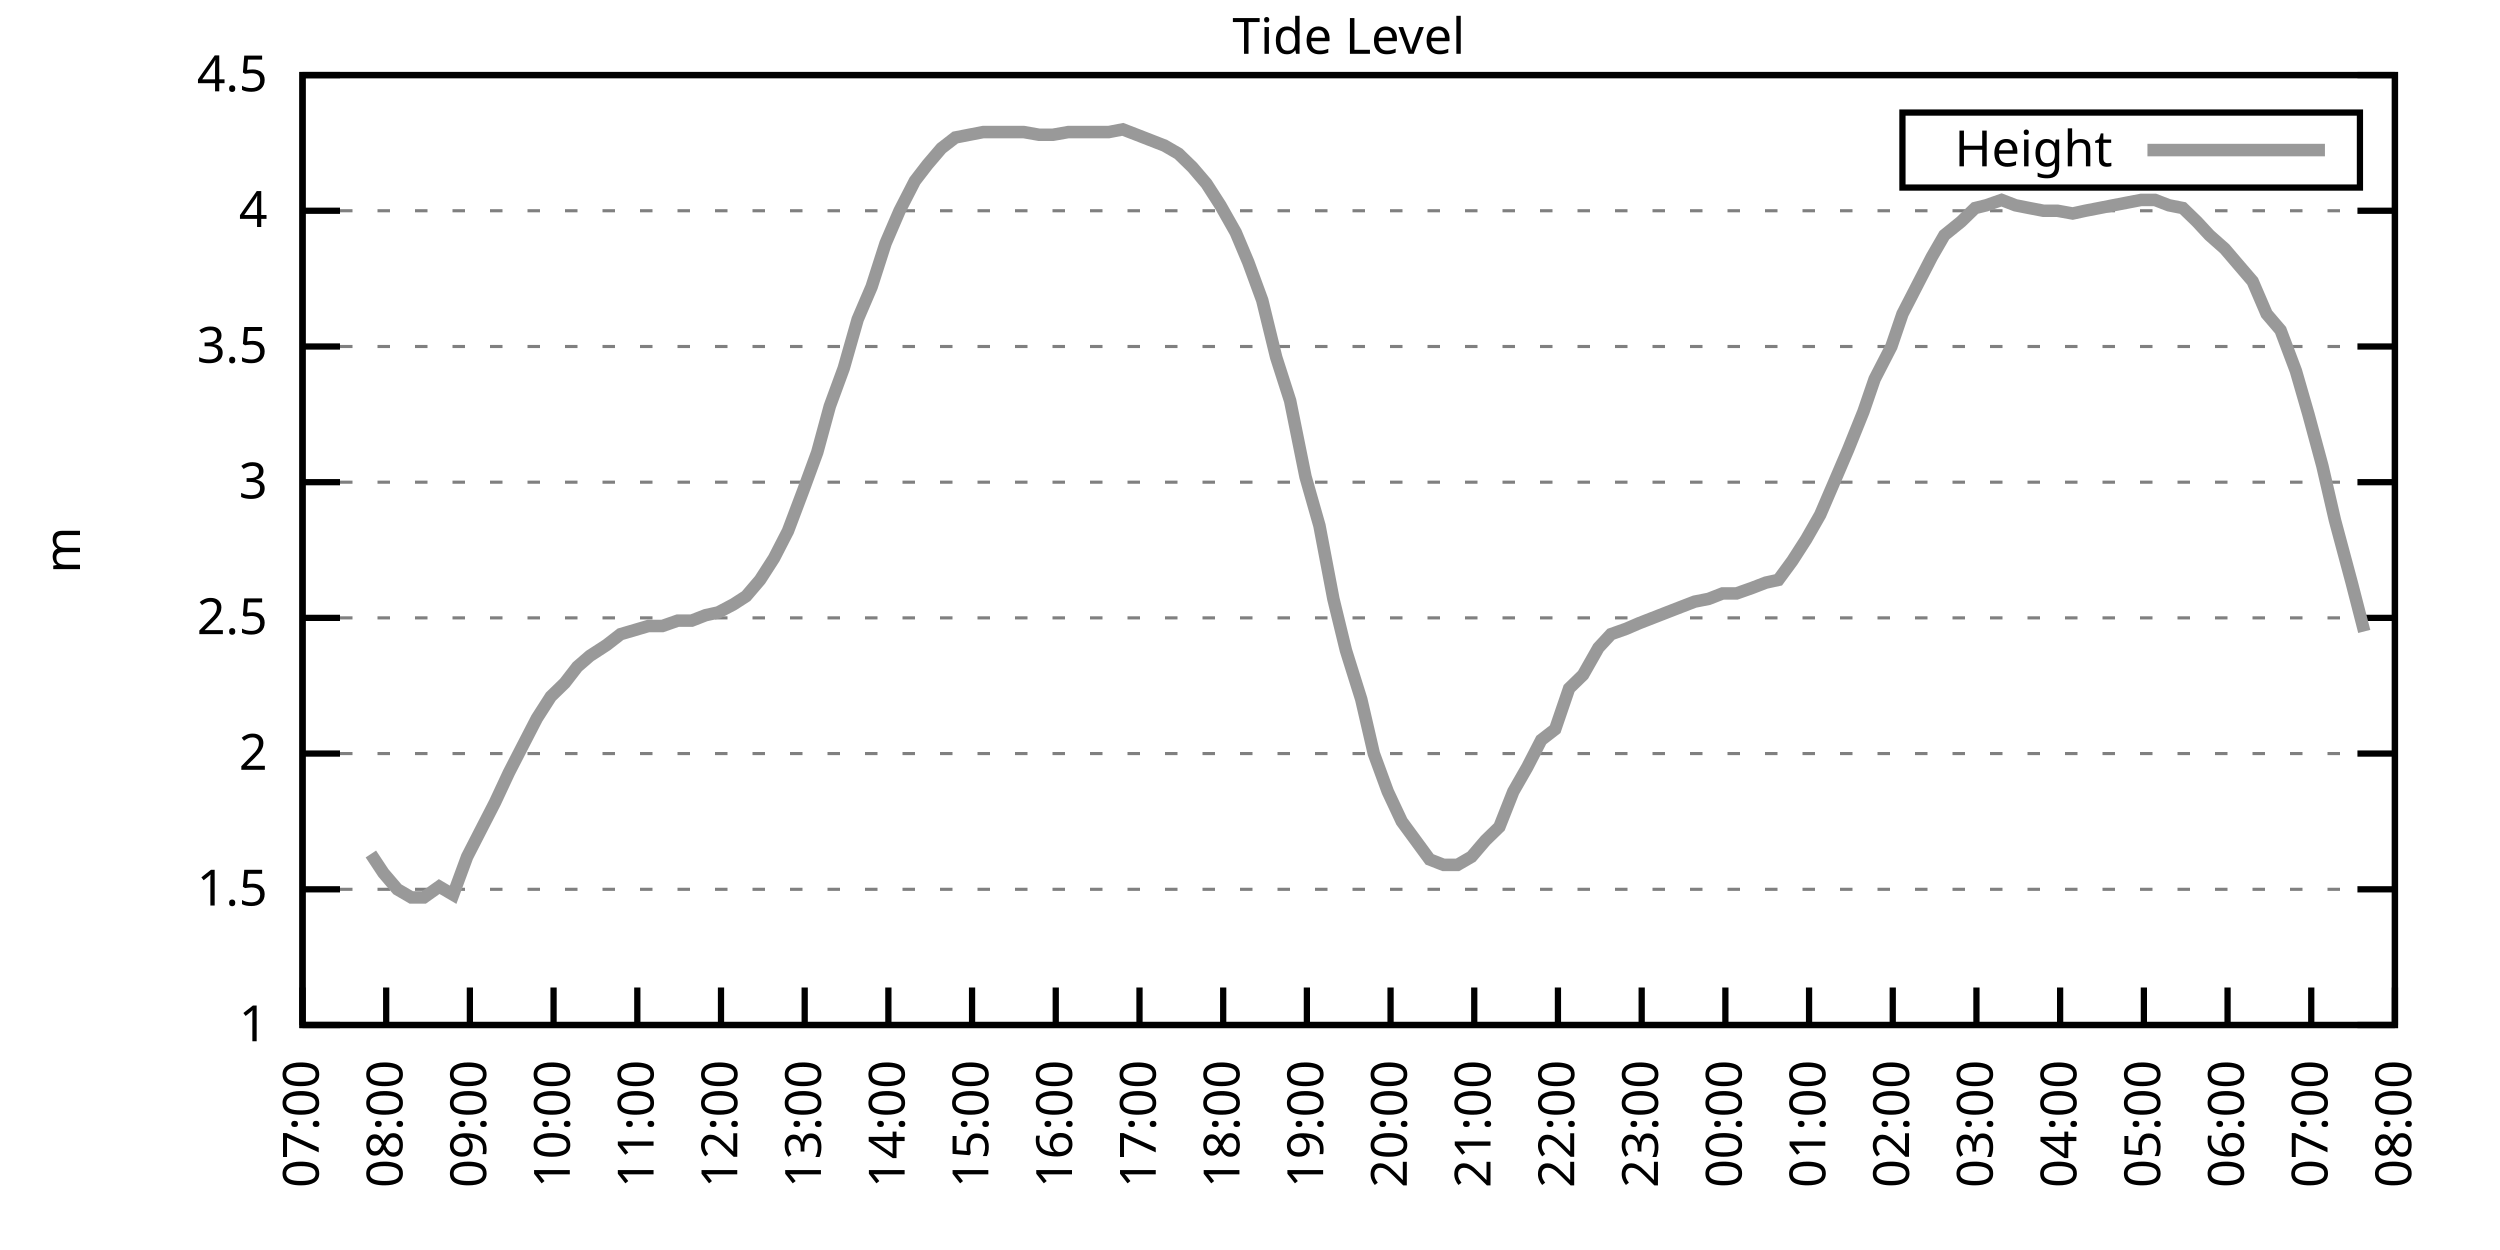
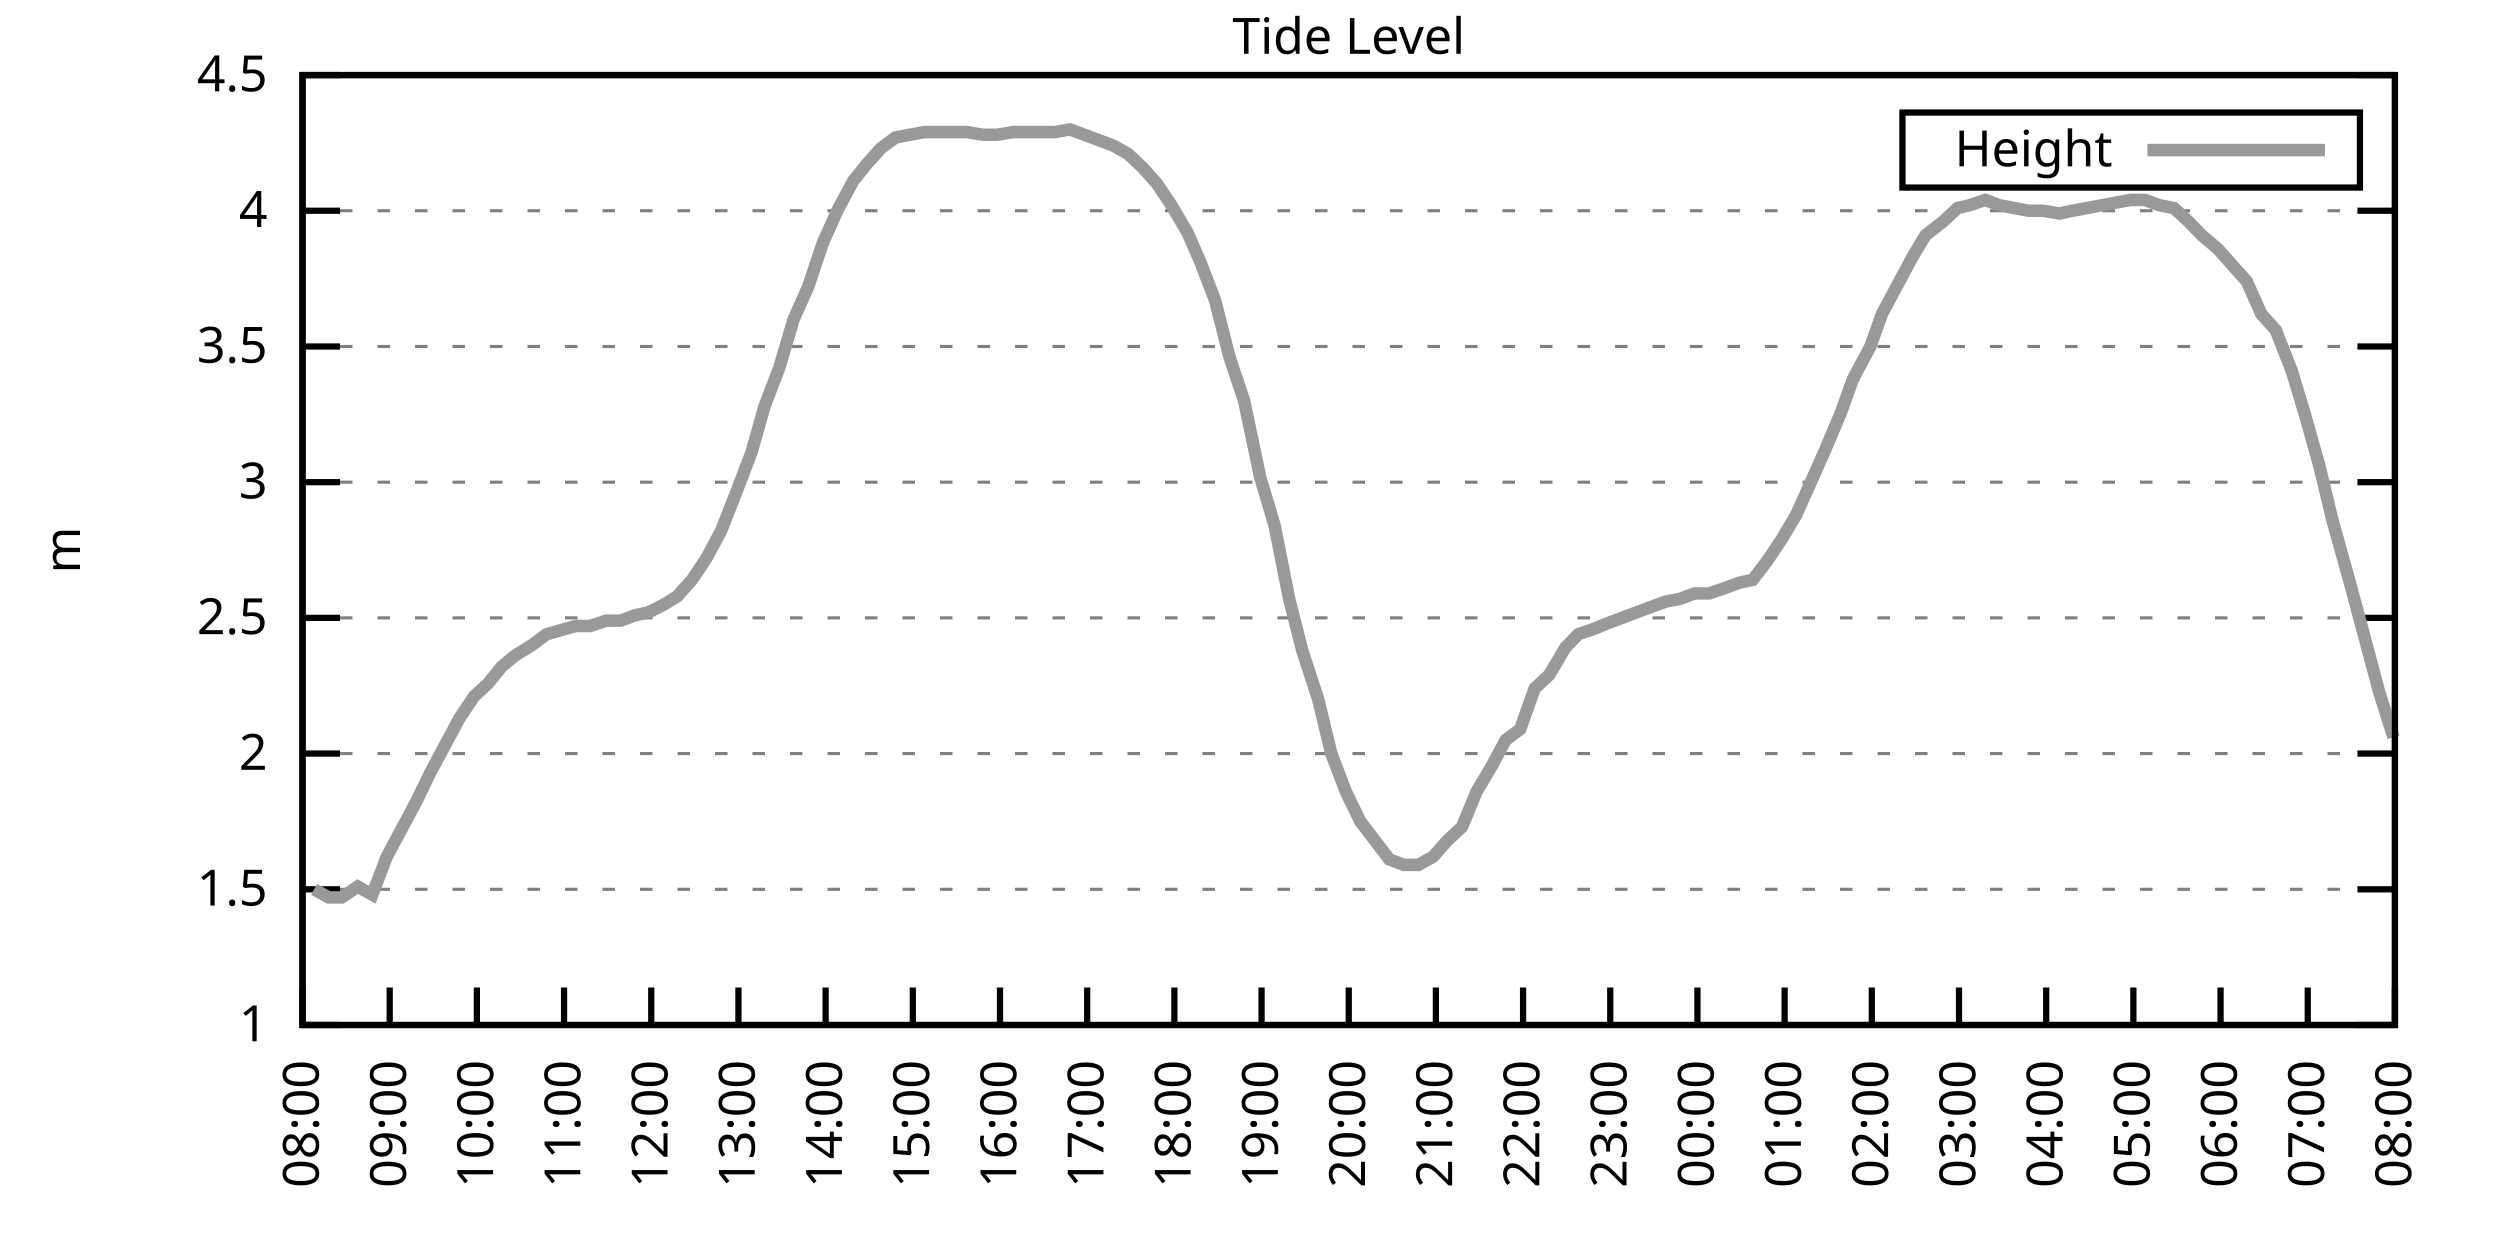
<svg xmlns="http://www.w3.org/2000/svg" xmlns:xlink="http://www.w3.org/1999/xlink" width="400" height="200" viewBox="0 0 400 200">
  <g id="gnuplot_canvas">
    <rect x="0" y="0" width="400" height="200" fill="none" />
    <defs>
      <circle id="gpDot" r="0.5" stroke-width="0.5" stroke="currentColor" />
      <path id="gpPt0" stroke-width="0.333" stroke="currentColor" d="M-1,0 h2 M0,-1 v2" />
      <path id="gpPt1" stroke-width="0.333" stroke="currentColor" d="M-1,-1 L1,1 M1,-1 L-1,1" />
      <path id="gpPt2" stroke-width="0.333" stroke="currentColor" d="M-1,0 L1,0 M0,-1 L0,1 M-1,-1 L1,1 M-1,1 L1,-1" />
      <rect id="gpPt3" stroke-width="0.333" stroke="currentColor" x="-1" y="-1" width="2" height="2" />
      <rect id="gpPt4" stroke-width="0.333" stroke="currentColor" fill="currentColor" x="-1" y="-1" width="2" height="2" />
      <circle id="gpPt5" stroke-width="0.333" stroke="currentColor" cx="0" cy="0" r="1" />
      <use xlink:href="#gpPt5" id="gpPt6" fill="currentColor" stroke="none" />
      <path id="gpPt7" stroke-width="0.333" stroke="currentColor" d="M0,-1.33 L-1.33,0.67 L1.33,0.67 z" />
      <use xlink:href="#gpPt7" id="gpPt8" fill="currentColor" stroke="none" />
      <use xlink:href="#gpPt7" id="gpPt9" stroke="currentColor" transform="rotate(180)" />
      <use xlink:href="#gpPt9" id="gpPt10" fill="currentColor" stroke="none" />
      <use xlink:href="#gpPt3" id="gpPt11" stroke="currentColor" transform="rotate(45)" />
      <use xlink:href="#gpPt11" id="gpPt12" fill="currentColor" stroke="none" />
      <path id="gpPt13" stroke-width="0.333" stroke="currentColor" d="M0,1.330 L1.265,0.411 L0.782,-1.067 L-0.782,-1.076 L-1.265,0.411 z" />
      <use xlink:href="#gpPt13" id="gpPt14" fill="currentColor" stroke="none" />
      <filter id="textbox" filterUnits="objectBoundingBox" x="0" y="0" height="1" width="1">
        <feFlood flood-color="white" flood-opacity="1" result="bgnd" />
        <feComposite in="SourceGraphic" in2="bgnd" operator="atop" />
      </filter>
      <filter id="greybox" filterUnits="objectBoundingBox" x="0" y="0" height="1" width="1">
        <feFlood flood-color="lightgrey" flood-opacity="1" result="grey" />
        <feComposite in="SourceGraphic" in2="grey" operator="atop" />
      </filter>
    </defs>
    <g fill="none" color="white" stroke="currentColor" stroke-width="1.00" stroke-linecap="butt" stroke-linejoin="miter">
</g>
    <g fill="none" color="black" stroke="currentColor" stroke-width="1.00" stroke-linecap="butt" stroke-linejoin="miter">
      <g stroke="none" shape-rendering="crispEdges">
        <polygon fill="rgb(255, 255, 255)" points="48.40,164.00 383.18,164.00 383.18,12.02 48.40,12.02 " />
      </g>
    </g>
    <g fill="none" color="black" stroke="currentColor" stroke-width="1.00" stroke-linecap="butt" stroke-linejoin="miter">
</g>
    <g fill="none" color="black" stroke="black" stroke-width="0.50" stroke-linecap="butt" stroke-linejoin="miter">
</g>
    <g fill="none" color="gray" stroke="currentColor" stroke-width="0.50" stroke-linecap="butt" stroke-linejoin="miter">
      <path stroke="gray" stroke-dasharray="2,4" class="gridline" d="M48.40,164.00 L383.19,164.00  " />
    </g>
    <g fill="none" color="gray" stroke="gray" stroke-width="1.00" stroke-linecap="butt" stroke-linejoin="miter">
</g>
    <g fill="none" color="black" stroke="currentColor" stroke-width="1.00" stroke-linecap="butt" stroke-linejoin="miter">
      <path stroke="black" d="M48.40,164.00 L54.40,164.00 M383.19,164.00 L377.19,164.00  " />
      <g transform="translate(42.80,166.60)" stroke="none" fill="black" font-family="Sans" font-size="8.00" text-anchor="end">
        <text>
          <tspan font-family="Sans"> 1</tspan>
        </text>
      </g>
    </g>
    <g fill="none" color="black" stroke="currentColor" stroke-width="1.00" stroke-linecap="butt" stroke-linejoin="miter">
</g>
    <g fill="none" color="black" stroke="black" stroke-width="0.50" stroke-linecap="butt" stroke-linejoin="miter">
</g>
    <g fill="none" color="gray" stroke="currentColor" stroke-width="0.50" stroke-linecap="butt" stroke-linejoin="miter">
      <path stroke="gray" stroke-dasharray="2,4" class="gridline" d="M48.40,142.29 L383.19,142.29  " />
    </g>
    <g fill="none" color="gray" stroke="gray" stroke-width="1.00" stroke-linecap="butt" stroke-linejoin="miter">
</g>
    <g fill="none" color="black" stroke="currentColor" stroke-width="1.00" stroke-linecap="butt" stroke-linejoin="miter">
      <path stroke="black" d="M48.40,142.29 L54.40,142.29 M383.19,142.29 L377.19,142.29  " />
      <g transform="translate(42.80,144.89)" stroke="none" fill="black" font-family="Sans" font-size="8.00" text-anchor="end">
        <text>
          <tspan font-family="Sans"> 1.5</tspan>
        </text>
      </g>
    </g>
    <g fill="none" color="black" stroke="currentColor" stroke-width="1.00" stroke-linecap="butt" stroke-linejoin="miter">
</g>
    <g fill="none" color="black" stroke="black" stroke-width="0.50" stroke-linecap="butt" stroke-linejoin="miter">
</g>
    <g fill="none" color="gray" stroke="currentColor" stroke-width="0.50" stroke-linecap="butt" stroke-linejoin="miter">
      <path stroke="gray" stroke-dasharray="2,4" class="gridline" d="M48.40,120.57 L383.19,120.57  " />
    </g>
    <g fill="none" color="gray" stroke="gray" stroke-width="1.00" stroke-linecap="butt" stroke-linejoin="miter">
</g>
    <g fill="none" color="black" stroke="currentColor" stroke-width="1.00" stroke-linecap="butt" stroke-linejoin="miter">
      <path stroke="black" d="M48.40,120.57 L54.40,120.57 M383.19,120.57 L377.19,120.57  " />
      <g transform="translate(42.80,123.17)" stroke="none" fill="black" font-family="Sans" font-size="8.00" text-anchor="end">
        <text>
          <tspan font-family="Sans"> 2</tspan>
        </text>
      </g>
    </g>
    <g fill="none" color="black" stroke="currentColor" stroke-width="1.00" stroke-linecap="butt" stroke-linejoin="miter">
</g>
    <g fill="none" color="black" stroke="black" stroke-width="0.50" stroke-linecap="butt" stroke-linejoin="miter">
</g>
    <g fill="none" color="gray" stroke="currentColor" stroke-width="0.50" stroke-linecap="butt" stroke-linejoin="miter">
      <path stroke="gray" stroke-dasharray="2,4" class="gridline" d="M48.40,98.86 L383.19,98.86  " />
    </g>
    <g fill="none" color="gray" stroke="gray" stroke-width="1.00" stroke-linecap="butt" stroke-linejoin="miter">
</g>
    <g fill="none" color="black" stroke="currentColor" stroke-width="1.00" stroke-linecap="butt" stroke-linejoin="miter">
      <path stroke="black" d="M48.40,98.86 L54.40,98.86 M383.19,98.86 L377.19,98.86  " />
      <g transform="translate(42.80,101.46)" stroke="none" fill="black" font-family="Sans" font-size="8.00" text-anchor="end">
        <text>
          <tspan font-family="Sans"> 2.5</tspan>
        </text>
      </g>
    </g>
    <g fill="none" color="black" stroke="currentColor" stroke-width="1.00" stroke-linecap="butt" stroke-linejoin="miter">
</g>
    <g fill="none" color="black" stroke="black" stroke-width="0.50" stroke-linecap="butt" stroke-linejoin="miter">
</g>
    <g fill="none" color="gray" stroke="currentColor" stroke-width="0.50" stroke-linecap="butt" stroke-linejoin="miter">
      <path stroke="gray" stroke-dasharray="2,4" class="gridline" d="M48.40,77.15 L383.19,77.15  " />
    </g>
    <g fill="none" color="gray" stroke="gray" stroke-width="1.00" stroke-linecap="butt" stroke-linejoin="miter">
</g>
    <g fill="none" color="black" stroke="currentColor" stroke-width="1.00" stroke-linecap="butt" stroke-linejoin="miter">
      <path stroke="black" d="M48.40,77.15 L54.40,77.15 M383.19,77.15 L377.19,77.15  " />
      <g transform="translate(42.80,79.75)" stroke="none" fill="black" font-family="Sans" font-size="8.00" text-anchor="end">
        <text>
          <tspan font-family="Sans"> 3</tspan>
        </text>
      </g>
    </g>
    <g fill="none" color="black" stroke="currentColor" stroke-width="1.00" stroke-linecap="butt" stroke-linejoin="miter">
</g>
    <g fill="none" color="black" stroke="black" stroke-width="0.50" stroke-linecap="butt" stroke-linejoin="miter">
</g>
    <g fill="none" color="gray" stroke="currentColor" stroke-width="0.50" stroke-linecap="butt" stroke-linejoin="miter">
      <path stroke="gray" stroke-dasharray="2,4" class="gridline" d="M48.40,55.44 L383.19,55.44  " />
    </g>
    <g fill="none" color="gray" stroke="gray" stroke-width="1.00" stroke-linecap="butt" stroke-linejoin="miter">
</g>
    <g fill="none" color="black" stroke="currentColor" stroke-width="1.00" stroke-linecap="butt" stroke-linejoin="miter">
      <path stroke="black" d="M48.40,55.44 L54.40,55.44 M383.19,55.44 L377.19,55.44  " />
      <g transform="translate(42.80,58.04)" stroke="none" fill="black" font-family="Sans" font-size="8.00" text-anchor="end">
        <text>
          <tspan font-family="Sans"> 3.5</tspan>
        </text>
      </g>
    </g>
    <g fill="none" color="black" stroke="currentColor" stroke-width="1.00" stroke-linecap="butt" stroke-linejoin="miter">
</g>
    <g fill="none" color="black" stroke="black" stroke-width="0.50" stroke-linecap="butt" stroke-linejoin="miter">
</g>
    <g fill="none" color="gray" stroke="currentColor" stroke-width="0.50" stroke-linecap="butt" stroke-linejoin="miter">
      <path stroke="gray" stroke-dasharray="2,4" class="gridline" d="M48.40,33.72 L383.19,33.72  " />
    </g>
    <g fill="none" color="gray" stroke="gray" stroke-width="1.00" stroke-linecap="butt" stroke-linejoin="miter">
</g>
    <g fill="none" color="black" stroke="currentColor" stroke-width="1.00" stroke-linecap="butt" stroke-linejoin="miter">
      <path stroke="black" d="M48.40,33.72 L54.40,33.72 M383.19,33.72 L377.19,33.72  " />
      <g transform="translate(42.80,36.32)" stroke="none" fill="black" font-family="Sans" font-size="8.00" text-anchor="end">
        <text>
          <tspan font-family="Sans"> 4</tspan>
        </text>
      </g>
    </g>
    <g fill="none" color="black" stroke="currentColor" stroke-width="1.00" stroke-linecap="butt" stroke-linejoin="miter">
</g>
    <g fill="none" color="black" stroke="black" stroke-width="0.50" stroke-linecap="butt" stroke-linejoin="miter">
</g>
    <g fill="none" color="gray" stroke="currentColor" stroke-width="0.50" stroke-linecap="butt" stroke-linejoin="miter">
      <path stroke="gray" stroke-dasharray="2,4" class="gridline" d="M48.40,12.01 L383.19,12.01  " />
    </g>
    <g fill="none" color="gray" stroke="gray" stroke-width="1.00" stroke-linecap="butt" stroke-linejoin="miter">
</g>
    <g fill="none" color="black" stroke="currentColor" stroke-width="1.00" stroke-linecap="butt" stroke-linejoin="miter">
      <path stroke="black" d="M48.40,12.01 L54.40,12.01 M383.19,12.01 L377.19,12.01  " />
      <g transform="translate(42.80,14.61)" stroke="none" fill="black" font-family="Sans" font-size="8.00" text-anchor="end">
        <text>
          <tspan font-family="Sans"> 4.5</tspan>
        </text>
      </g>
    </g>
    <g fill="none" color="black" stroke="currentColor" stroke-width="1.00" stroke-linecap="butt" stroke-linejoin="miter">
      <path stroke="black" d="M48.40,164.00 L48.40,158.00  " />
      <g transform="translate(51.00,169.60) rotate(270.00)" stroke="none" fill="black" font-family="Sans" font-size="8.00" text-anchor="end">
        <text>
-           <tspan font-family="Sans">07:00</tspan>
-         </text>
-       </g>
-     </g>
-     <g fill="none" color="black" stroke="currentColor" stroke-width="1.00" stroke-linecap="butt" stroke-linejoin="miter">
-       <path stroke="black" d="M61.79,164.00 L61.79,158.00  " />
-       <g transform="translate(64.39,169.60) rotate(270.00)" stroke="none" fill="black" font-family="Sans" font-size="8.00" text-anchor="end">
-         <text>
          <tspan font-family="Sans">08:00</tspan>
        </text>
      </g>
    </g>
    <g fill="none" color="black" stroke="currentColor" stroke-width="1.00" stroke-linecap="butt" stroke-linejoin="miter">
-       <path stroke="black" d="M75.18,164.00 L75.18,158.00  " />
-       <g transform="translate(77.78,169.60) rotate(270.00)" stroke="none" fill="black" font-family="Sans" font-size="8.00" text-anchor="end">
+       <path stroke="black" d="M62.35,164.00 L62.35,158.00  " />
+       <g transform="translate(64.95,169.60) rotate(270.00)" stroke="none" fill="black" font-family="Sans" font-size="8.00" text-anchor="end">
        <text>
          <tspan font-family="Sans">09:00</tspan>
        </text>
      </g>
    </g>
    <g fill="none" color="black" stroke="currentColor" stroke-width="1.00" stroke-linecap="butt" stroke-linejoin="miter">
-       <path stroke="black" d="M88.57,164.00 L88.57,158.00  " />
-       <g transform="translate(91.17,169.60) rotate(270.00)" stroke="none" fill="black" font-family="Sans" font-size="8.00" text-anchor="end">
+       <path stroke="black" d="M76.30,164.00 L76.30,158.00  " />
+       <g transform="translate(78.90,169.60) rotate(270.00)" stroke="none" fill="black" font-family="Sans" font-size="8.00" text-anchor="end">
        <text>
          <tspan font-family="Sans">10:00</tspan>
        </text>
      </g>
    </g>
    <g fill="none" color="black" stroke="currentColor" stroke-width="1.00" stroke-linecap="butt" stroke-linejoin="miter">
-       <path stroke="black" d="M101.97,164.00 L101.97,158.00  " />
-       <g transform="translate(104.57,169.60) rotate(270.00)" stroke="none" fill="black" font-family="Sans" font-size="8.00" text-anchor="end">
+       <path stroke="black" d="M90.25,164.00 L90.25,158.00  " />
+       <g transform="translate(92.85,169.60) rotate(270.00)" stroke="none" fill="black" font-family="Sans" font-size="8.00" text-anchor="end">
        <text>
          <tspan font-family="Sans">11:00</tspan>
        </text>
      </g>
    </g>
    <g fill="none" color="black" stroke="currentColor" stroke-width="1.00" stroke-linecap="butt" stroke-linejoin="miter">
-       <path stroke="black" d="M115.36,164.00 L115.36,158.00  " />
-       <g transform="translate(117.96,169.60) rotate(270.00)" stroke="none" fill="black" font-family="Sans" font-size="8.00" text-anchor="end">
+       <path stroke="black" d="M104.20,164.00 L104.20,158.00  " />
+       <g transform="translate(106.80,169.60) rotate(270.00)" stroke="none" fill="black" font-family="Sans" font-size="8.00" text-anchor="end">
        <text>
          <tspan font-family="Sans">12:00</tspan>
        </text>
      </g>
    </g>
    <g fill="none" color="black" stroke="currentColor" stroke-width="1.00" stroke-linecap="butt" stroke-linejoin="miter">
-       <path stroke="black" d="M128.75,164.00 L128.75,158.00  " />
-       <g transform="translate(131.35,169.60) rotate(270.00)" stroke="none" fill="black" font-family="Sans" font-size="8.00" text-anchor="end">
+       <path stroke="black" d="M118.15,164.00 L118.15,158.00  " />
+       <g transform="translate(120.75,169.60) rotate(270.00)" stroke="none" fill="black" font-family="Sans" font-size="8.00" text-anchor="end">
        <text>
          <tspan font-family="Sans">13:00</tspan>
        </text>
      </g>
    </g>
    <g fill="none" color="black" stroke="currentColor" stroke-width="1.00" stroke-linecap="butt" stroke-linejoin="miter">
-       <path stroke="black" d="M142.14,164.00 L142.14,158.00  " />
-       <g transform="translate(144.74,169.60) rotate(270.00)" stroke="none" fill="black" font-family="Sans" font-size="8.00" text-anchor="end">
+       <path stroke="black" d="M132.10,164.00 L132.10,158.00  " />
+       <g transform="translate(134.70,169.60) rotate(270.00)" stroke="none" fill="black" font-family="Sans" font-size="8.00" text-anchor="end">
        <text>
          <tspan font-family="Sans">14:00</tspan>
        </text>
      </g>
    </g>
    <g fill="none" color="black" stroke="currentColor" stroke-width="1.00" stroke-linecap="butt" stroke-linejoin="miter">
-       <path stroke="black" d="M155.53,164.00 L155.53,158.00  " />
-       <g transform="translate(158.13,169.60) rotate(270.00)" stroke="none" fill="black" font-family="Sans" font-size="8.00" text-anchor="end">
+       <path stroke="black" d="M146.05,164.00 L146.05,158.00  " />
+       <g transform="translate(148.65,169.60) rotate(270.00)" stroke="none" fill="black" font-family="Sans" font-size="8.00" text-anchor="end">
        <text>
          <tspan font-family="Sans">15:00</tspan>
        </text>
      </g>
    </g>
    <g fill="none" color="black" stroke="currentColor" stroke-width="1.00" stroke-linecap="butt" stroke-linejoin="miter">
-       <path stroke="black" d="M168.92,164.00 L168.92,158.00  " />
-       <g transform="translate(171.52,169.60) rotate(270.00)" stroke="none" fill="black" font-family="Sans" font-size="8.00" text-anchor="end">
+       <path stroke="black" d="M160.00,164.00 L160.00,158.00  " />
+       <g transform="translate(162.60,169.60) rotate(270.00)" stroke="none" fill="black" font-family="Sans" font-size="8.00" text-anchor="end">
        <text>
          <tspan font-family="Sans">16:00</tspan>
        </text>
      </g>
    </g>
    <g fill="none" color="black" stroke="currentColor" stroke-width="1.00" stroke-linecap="butt" stroke-linejoin="miter">
-       <path stroke="black" d="M182.32,164.00 L182.32,158.00  " />
-       <g transform="translate(184.92,169.60) rotate(270.00)" stroke="none" fill="black" font-family="Sans" font-size="8.00" text-anchor="end">
+       <path stroke="black" d="M173.95,164.00 L173.95,158.00  " />
+       <g transform="translate(176.55,169.60) rotate(270.00)" stroke="none" fill="black" font-family="Sans" font-size="8.00" text-anchor="end">
        <text>
          <tspan font-family="Sans">17:00</tspan>
        </text>
      </g>
    </g>
    <g fill="none" color="black" stroke="currentColor" stroke-width="1.00" stroke-linecap="butt" stroke-linejoin="miter">
-       <path stroke="black" d="M195.71,164.00 L195.71,158.00  " />
-       <g transform="translate(198.31,169.60) rotate(270.00)" stroke="none" fill="black" font-family="Sans" font-size="8.00" text-anchor="end">
+       <path stroke="black" d="M187.90,164.00 L187.90,158.00  " />
+       <g transform="translate(190.50,169.60) rotate(270.00)" stroke="none" fill="black" font-family="Sans" font-size="8.00" text-anchor="end">
        <text>
          <tspan font-family="Sans">18:00</tspan>
        </text>
      </g>
    </g>
    <g fill="none" color="black" stroke="currentColor" stroke-width="1.00" stroke-linecap="butt" stroke-linejoin="miter">
-       <path stroke="black" d="M209.10,164.00 L209.10,158.00  " />
-       <g transform="translate(211.70,169.60) rotate(270.00)" stroke="none" fill="black" font-family="Sans" font-size="8.00" text-anchor="end">
+       <path stroke="black" d="M201.85,164.00 L201.85,158.00  " />
+       <g transform="translate(204.45,169.60) rotate(270.00)" stroke="none" fill="black" font-family="Sans" font-size="8.00" text-anchor="end">
        <text>
          <tspan font-family="Sans">19:00</tspan>
        </text>
      </g>
    </g>
    <g fill="none" color="black" stroke="currentColor" stroke-width="1.00" stroke-linecap="butt" stroke-linejoin="miter">
-       <path stroke="black" d="M222.49,164.00 L222.49,158.00  " />
-       <g transform="translate(225.09,169.60) rotate(270.00)" stroke="none" fill="black" font-family="Sans" font-size="8.00" text-anchor="end">
+       <path stroke="black" d="M215.80,164.00 L215.80,158.00  " />
+       <g transform="translate(218.40,169.60) rotate(270.00)" stroke="none" fill="black" font-family="Sans" font-size="8.00" text-anchor="end">
        <text>
          <tspan font-family="Sans">20:00</tspan>
        </text>
      </g>
    </g>
    <g fill="none" color="black" stroke="currentColor" stroke-width="1.00" stroke-linecap="butt" stroke-linejoin="miter">
-       <path stroke="black" d="M235.88,164.00 L235.88,158.00  " />
-       <g transform="translate(238.48,169.60) rotate(270.00)" stroke="none" fill="black" font-family="Sans" font-size="8.00" text-anchor="end">
+       <path stroke="black" d="M229.74,164.00 L229.74,158.00  " />
+       <g transform="translate(232.34,169.60) rotate(270.00)" stroke="none" fill="black" font-family="Sans" font-size="8.00" text-anchor="end">
        <text>
          <tspan font-family="Sans">21:00</tspan>
        </text>
      </g>
    </g>
    <g fill="none" color="black" stroke="currentColor" stroke-width="1.00" stroke-linecap="butt" stroke-linejoin="miter">
-       <path stroke="black" d="M249.27,164.00 L249.27,158.00  " />
-       <g transform="translate(251.87,169.60) rotate(270.00)" stroke="none" fill="black" font-family="Sans" font-size="8.00" text-anchor="end">
+       <path stroke="black" d="M243.69,164.00 L243.69,158.00  " />
+       <g transform="translate(246.29,169.60) rotate(270.00)" stroke="none" fill="black" font-family="Sans" font-size="8.00" text-anchor="end">
        <text>
          <tspan font-family="Sans">22:00</tspan>
        </text>
      </g>
    </g>
    <g fill="none" color="black" stroke="currentColor" stroke-width="1.00" stroke-linecap="butt" stroke-linejoin="miter">
-       <path stroke="black" d="M262.67,164.00 L262.67,158.00  " />
-       <g transform="translate(265.27,169.60) rotate(270.00)" stroke="none" fill="black" font-family="Sans" font-size="8.00" text-anchor="end">
+       <path stroke="black" d="M257.64,164.00 L257.64,158.00  " />
+       <g transform="translate(260.24,169.60) rotate(270.00)" stroke="none" fill="black" font-family="Sans" font-size="8.00" text-anchor="end">
        <text>
          <tspan font-family="Sans">23:00</tspan>
        </text>
      </g>
    </g>
    <g fill="none" color="black" stroke="currentColor" stroke-width="1.00" stroke-linecap="butt" stroke-linejoin="miter">
-       <path stroke="black" d="M276.06,164.00 L276.06,158.00  " />
-       <g transform="translate(278.66,169.60) rotate(270.00)" stroke="none" fill="black" font-family="Sans" font-size="8.00" text-anchor="end">
+       <path stroke="black" d="M271.59,164.00 L271.59,158.00  " />
+       <g transform="translate(274.19,169.60) rotate(270.00)" stroke="none" fill="black" font-family="Sans" font-size="8.00" text-anchor="end">
        <text>
          <tspan font-family="Sans">00:00</tspan>
        </text>
      </g>
    </g>
    <g fill="none" color="black" stroke="currentColor" stroke-width="1.00" stroke-linecap="butt" stroke-linejoin="miter">
-       <path stroke="black" d="M289.45,164.00 L289.45,158.00  " />
-       <g transform="translate(292.05,169.60) rotate(270.00)" stroke="none" fill="black" font-family="Sans" font-size="8.00" text-anchor="end">
+       <path stroke="black" d="M285.54,164.00 L285.54,158.00  " />
+       <g transform="translate(288.14,169.60) rotate(270.00)" stroke="none" fill="black" font-family="Sans" font-size="8.00" text-anchor="end">
        <text>
          <tspan font-family="Sans">01:00</tspan>
        </text>
      </g>
    </g>
    <g fill="none" color="black" stroke="currentColor" stroke-width="1.00" stroke-linecap="butt" stroke-linejoin="miter">
-       <path stroke="black" d="M302.84,164.00 L302.84,158.00  " />
-       <g transform="translate(305.44,169.60) rotate(270.00)" stroke="none" fill="black" font-family="Sans" font-size="8.00" text-anchor="end">
+       <path stroke="black" d="M299.49,164.00 L299.49,158.00  " />
+       <g transform="translate(302.09,169.60) rotate(270.00)" stroke="none" fill="black" font-family="Sans" font-size="8.00" text-anchor="end">
        <text>
          <tspan font-family="Sans">02:00</tspan>
        </text>
      </g>
    </g>
    <g fill="none" color="black" stroke="currentColor" stroke-width="1.00" stroke-linecap="butt" stroke-linejoin="miter">
-       <path stroke="black" d="M316.23,164.00 L316.23,158.00  " />
-       <g transform="translate(318.83,169.60) rotate(270.00)" stroke="none" fill="black" font-family="Sans" font-size="8.00" text-anchor="end">
+       <path stroke="black" d="M313.44,164.00 L313.44,158.00  " />
+       <g transform="translate(316.04,169.60) rotate(270.00)" stroke="none" fill="black" font-family="Sans" font-size="8.00" text-anchor="end">
        <text>
          <tspan font-family="Sans">03:00</tspan>
        </text>
      </g>
    </g>
    <g fill="none" color="black" stroke="currentColor" stroke-width="1.00" stroke-linecap="butt" stroke-linejoin="miter">
-       <path stroke="black" d="M329.62,164.00 L329.62,158.00  " />
-       <g transform="translate(332.22,169.60) rotate(270.00)" stroke="none" fill="black" font-family="Sans" font-size="8.00" text-anchor="end">
+       <path stroke="black" d="M327.39,164.00 L327.39,158.00  " />
+       <g transform="translate(329.99,169.60) rotate(270.00)" stroke="none" fill="black" font-family="Sans" font-size="8.00" text-anchor="end">
        <text>
          <tspan font-family="Sans">04:00</tspan>
        </text>
      </g>
    </g>
    <g fill="none" color="black" stroke="currentColor" stroke-width="1.00" stroke-linecap="butt" stroke-linejoin="miter">
-       <path stroke="black" d="M343.02,164.00 L343.02,158.00  " />
-       <g transform="translate(345.62,169.60) rotate(270.00)" stroke="none" fill="black" font-family="Sans" font-size="8.00" text-anchor="end">
+       <path stroke="black" d="M341.34,164.00 L341.34,158.00  " />
+       <g transform="translate(343.94,169.60) rotate(270.00)" stroke="none" fill="black" font-family="Sans" font-size="8.00" text-anchor="end">
        <text>
          <tspan font-family="Sans">05:00</tspan>
        </text>
      </g>
    </g>
    <g fill="none" color="black" stroke="currentColor" stroke-width="1.00" stroke-linecap="butt" stroke-linejoin="miter">
-       <path stroke="black" d="M356.41,164.00 L356.41,158.00  " />
-       <g transform="translate(359.01,169.60) rotate(270.00)" stroke="none" fill="black" font-family="Sans" font-size="8.00" text-anchor="end">
+       <path stroke="black" d="M355.29,164.00 L355.29,158.00  " />
+       <g transform="translate(357.89,169.60) rotate(270.00)" stroke="none" fill="black" font-family="Sans" font-size="8.00" text-anchor="end">
        <text>
          <tspan font-family="Sans">06:00</tspan>
        </text>
      </g>
    </g>
    <g fill="none" color="black" stroke="currentColor" stroke-width="1.00" stroke-linecap="butt" stroke-linejoin="miter">
-       <path stroke="black" d="M369.80,164.00 L369.80,158.00  " />
-       <g transform="translate(372.40,169.60) rotate(270.00)" stroke="none" fill="black" font-family="Sans" font-size="8.00" text-anchor="end">
+       <path stroke="black" d="M369.24,164.00 L369.24,158.00  " />
+       <g transform="translate(371.84,169.60) rotate(270.00)" stroke="none" fill="black" font-family="Sans" font-size="8.00" text-anchor="end">
        <text>
          <tspan font-family="Sans">07:00</tspan>
        </text>
      </g>
    </g>
    <g fill="none" color="black" stroke="currentColor" stroke-width="1.00" stroke-linecap="butt" stroke-linejoin="miter">
      <path stroke="black" d="M383.19,164.00 L383.19,158.00  " />
      <g transform="translate(385.79,169.60) rotate(270.00)" stroke="none" fill="black" font-family="Sans" font-size="8.00" text-anchor="end">
        <text>
          <tspan font-family="Sans">08:00</tspan>
        </text>
      </g>
    </g>
    <g fill="none" color="black" stroke="currentColor" stroke-width="1.00" stroke-linecap="butt" stroke-linejoin="miter">
</g>
    <g fill="none" color="black" stroke="currentColor" stroke-width="1.00" stroke-linecap="butt" stroke-linejoin="miter">
      <path stroke="black" d="M48.40,12.01 L48.40,164.00 L383.19,164.00 L383.19,12.01 L48.40,12.01 Z  " />
    </g>
    <g fill="none" color="black" stroke="currentColor" stroke-width="1.00" stroke-linecap="butt" stroke-linejoin="miter">
</g>
    <g fill="none" color="black" stroke="currentColor" stroke-width="1.00" stroke-linecap="butt" stroke-linejoin="miter">
      <path stroke="black" d="M304.39,30.01 L304.39,18.01 L377.59,18.01 L377.59,30.01 L304.39,30.01 Z  " />
    </g>
    <g id="Tide_level_plot_1">
      <g fill="none" color="white" stroke="black" stroke-width="2.00" stroke-linecap="butt" stroke-linejoin="miter">
</g>
      <g fill="none" color="black" stroke="currentColor" stroke-width="2.00" stroke-linecap="butt" stroke-linejoin="miter">
        <g transform="translate(337.99,26.61)" stroke="none" fill="black" font-family="Sans" font-size="8.00" text-anchor="end">
          <text>
            <tspan font-family="Sans">Height</tspan>
          </text>
        </g>
      </g>
      <g fill="none" color="black" stroke="currentColor" stroke-width="2.00" stroke-linecap="butt" stroke-linejoin="miter">
-         <path stroke="rgb(153, 153, 153)" d="M343.59,24.01 L371.99,24.01 M59.34,136.64 L61.35,139.68 L63.58,142.29 L65.81,143.59 L67.82,143.59 L70.27,141.85   L72.50,143.16 L74.74,137.08 L76.97,132.73 L79.20,128.39 L81.43,123.61 L83.66,119.27 L85.90,114.93 L88.13,111.45   L90.36,109.28 L92.37,106.68 L94.38,104.94 L97.06,103.20 L99.29,101.47 L103.75,100.16 L105.98,100.16 L108.44,99.30   L110.67,99.30 L112.90,98.43 L114.91,97.99 L117.37,96.69 L119.38,95.39 L121.61,92.78 L123.84,89.31 L126.07,84.97   L128.53,78.45 L130.76,72.37 L132.77,64.99 L135.00,58.91 L137.23,51.09 L139.46,45.88 L141.69,38.93 L143.93,33.72   L146.38,28.95 L148.39,26.34 L150.62,23.73 L152.85,22.00 L155.09,21.56 L157.32,21.13 L159.55,21.13 L161.78,21.13   L163.79,21.13 L166.25,21.56 L168.48,21.56 L170.93,21.13 L173.17,21.13 L174.95,21.13 L177.41,21.13 L179.64,20.70   L181.87,21.56 L184.10,22.43 L186.33,23.30 L188.57,24.60 L190.80,26.77 L193.03,29.38 L195.26,32.85 L197.72,37.20   L199.73,41.97 L201.96,48.05 L204.19,57.17 L206.42,64.12 L208.88,76.28 L211.11,84.10 L213.34,95.82 L215.35,104.07   L217.80,111.89 L219.81,120.57 L222.04,126.65 L224.28,131.43 L228.74,137.51 L230.97,138.38 L233.20,138.38 L235.44,137.08   L237.67,134.47 L239.90,132.30 L242.13,126.65 L244.36,122.75 L246.60,118.40 L248.83,116.67 L251.06,110.15 L253.29,107.98   L255.75,103.64 L257.76,101.47 L260.21,100.60 L262.22,99.73 L264.45,98.86 L266.68,97.99 L268.92,97.12 L271.15,96.26   L273.38,95.82 L275.61,94.95 L277.84,94.95 L280.30,94.08 L282.53,93.22 L284.54,92.78 L286.77,89.74 L289.00,86.27   L291.23,82.36 L293.47,77.15 L295.70,71.94 L298.15,65.86 L299.94,60.65 L302.62,55.44 L304.40,50.22 L307.08,45.01   L309.09,41.11 L311.10,37.63 L313.78,35.46 L316.01,33.29 L317.79,32.85 L320.25,31.99 L322.48,32.85 L324.71,33.29   L326.95,33.72 L329.18,33.72 L331.63,34.16 L333.64,33.72 L335.87,33.29 L338.10,32.85 L340.34,32.42 L342.57,31.99   L344.80,31.99 L347.03,32.85 L349.26,33.29 L351.50,35.46 L353.51,37.63 L355.96,39.80 L358.19,42.41 L360.42,45.01   L362.66,50.22 L364.89,52.83 L367.34,59.34 L369.35,66.29 L371.58,74.54 L373.59,83.23 L376.27,93.22 L378.28,101.03    " />
+         <path stroke="rgb(153, 153, 153)" d="M343.59,24.01 L371.99,24.01 M50.26,142.29 L52.58,143.59 L54.68,143.59 L57.23,141.85 L59.56,143.16 L61.88,137.08   L64.21,132.73 L66.53,128.39 L68.86,123.61 L71.18,119.27 L73.51,114.93 L75.83,111.45 L78.16,109.28 L80.25,106.68   L82.34,104.94 L85.13,103.20 L87.46,101.47 L92.11,100.16 L94.43,100.16 L96.99,99.30 L99.32,99.30 L101.64,98.43   L103.73,97.99 L106.29,96.69 L108.38,95.39 L110.71,92.78 L113.03,89.31 L115.36,84.97 L117.92,78.45 L120.24,72.37   L122.33,64.99 L124.66,58.91 L126.98,51.09 L129.31,45.88 L131.63,38.93 L133.96,33.72 L136.51,28.95 L138.61,26.34   L140.93,23.73 L143.26,22.00 L145.58,21.56 L147.91,21.13 L150.23,21.13 L152.56,21.13 L154.65,21.13 L157.21,21.56   L159.53,21.56 L162.09,21.13 L164.41,21.13 L166.27,21.13 L168.83,21.13 L171.16,20.70 L173.48,21.56 L175.81,22.43   L178.13,23.30 L180.46,24.60 L182.78,26.77 L185.11,29.38 L187.43,32.85 L189.99,37.20 L192.08,41.97 L194.41,48.05   L196.73,57.17 L199.06,64.12 L201.61,76.28 L203.94,84.10 L206.26,95.82 L208.36,104.07 L210.91,111.89 L213.01,120.57   L215.33,126.65 L217.65,131.43 L222.30,137.51 L224.63,138.38 L226.95,138.38 L229.28,137.08 L231.60,134.47 L233.93,132.30   L236.25,126.65 L238.58,122.75 L240.90,118.40 L243.23,116.67 L245.55,110.15 L247.88,107.98 L250.44,103.64 L252.53,101.47   L255.09,100.60 L257.18,99.73 L259.50,98.86 L261.83,97.99 L264.15,97.12 L266.48,96.26 L268.80,95.82 L271.13,94.95   L273.45,94.95 L276.01,94.08 L278.34,93.22 L280.43,92.78 L282.75,89.74 L285.08,86.27 L287.40,82.36 L289.73,77.15   L292.05,71.94 L294.61,65.86 L296.47,60.65 L299.26,55.44 L301.12,50.22 L303.91,45.01 L306.00,41.11 L308.09,37.63   L310.88,35.46 L313.21,33.29 L315.07,32.85 L317.63,31.99 L319.95,32.85 L322.28,33.29 L324.60,33.72 L326.93,33.72   L329.48,34.16 L331.58,33.72 L333.90,33.29 L336.23,32.85 L338.55,32.42 L340.88,31.99 L343.20,31.99 L345.53,32.85   L347.85,33.29 L350.18,35.46 L352.27,37.63 L354.83,39.80 L357.15,42.41 L359.48,45.01 L361.80,50.22 L364.13,52.83   L366.68,59.34 L368.78,66.29 L371.10,74.54 L373.19,83.23 L375.98,93.22 L378.08,101.03 L380.63,110.59 L382.96,117.97    " />
      </g>
    </g>
    <g fill="none" color="black" stroke="currentColor" stroke-width="2.00" stroke-linecap="butt" stroke-linejoin="miter">
</g>
    <g fill="none" color="black" stroke="black" stroke-width="1.00" stroke-linecap="butt" stroke-linejoin="miter">
</g>
    <g fill="none" color="black" stroke="currentColor" stroke-width="1.00" stroke-linecap="butt" stroke-linejoin="miter">
      <path stroke="black" d="M48.40,12.01 L48.40,164.00 L383.19,164.00 L383.19,12.01 L48.40,12.01 Z  " />
      <g transform="translate(12.80,88.01) rotate(270.00)" stroke="none" fill="black" font-family="Sans" font-size="8.00" text-anchor="middle">
        <text>
          <tspan font-family="Sans">m</tspan>
        </text>
      </g>
    </g>
    <g fill="none" color="black" stroke="currentColor" stroke-width="1.00" stroke-linecap="butt" stroke-linejoin="miter">
</g>
    <g fill="none" color="black" stroke="currentColor" stroke-width="1.00" stroke-linecap="butt" stroke-linejoin="miter">
      <g transform="translate(215.79,8.61)" stroke="none" fill="black" font-family="Sans" font-size="8.00" text-anchor="middle">
        <text>
          <tspan font-family="Sans">Tide Level</tspan>
        </text>
      </g>
    </g>
    <g fill="none" color="black" stroke="currentColor" stroke-width="1.00" stroke-linecap="butt" stroke-linejoin="miter">
</g>
  </g>
</svg>
